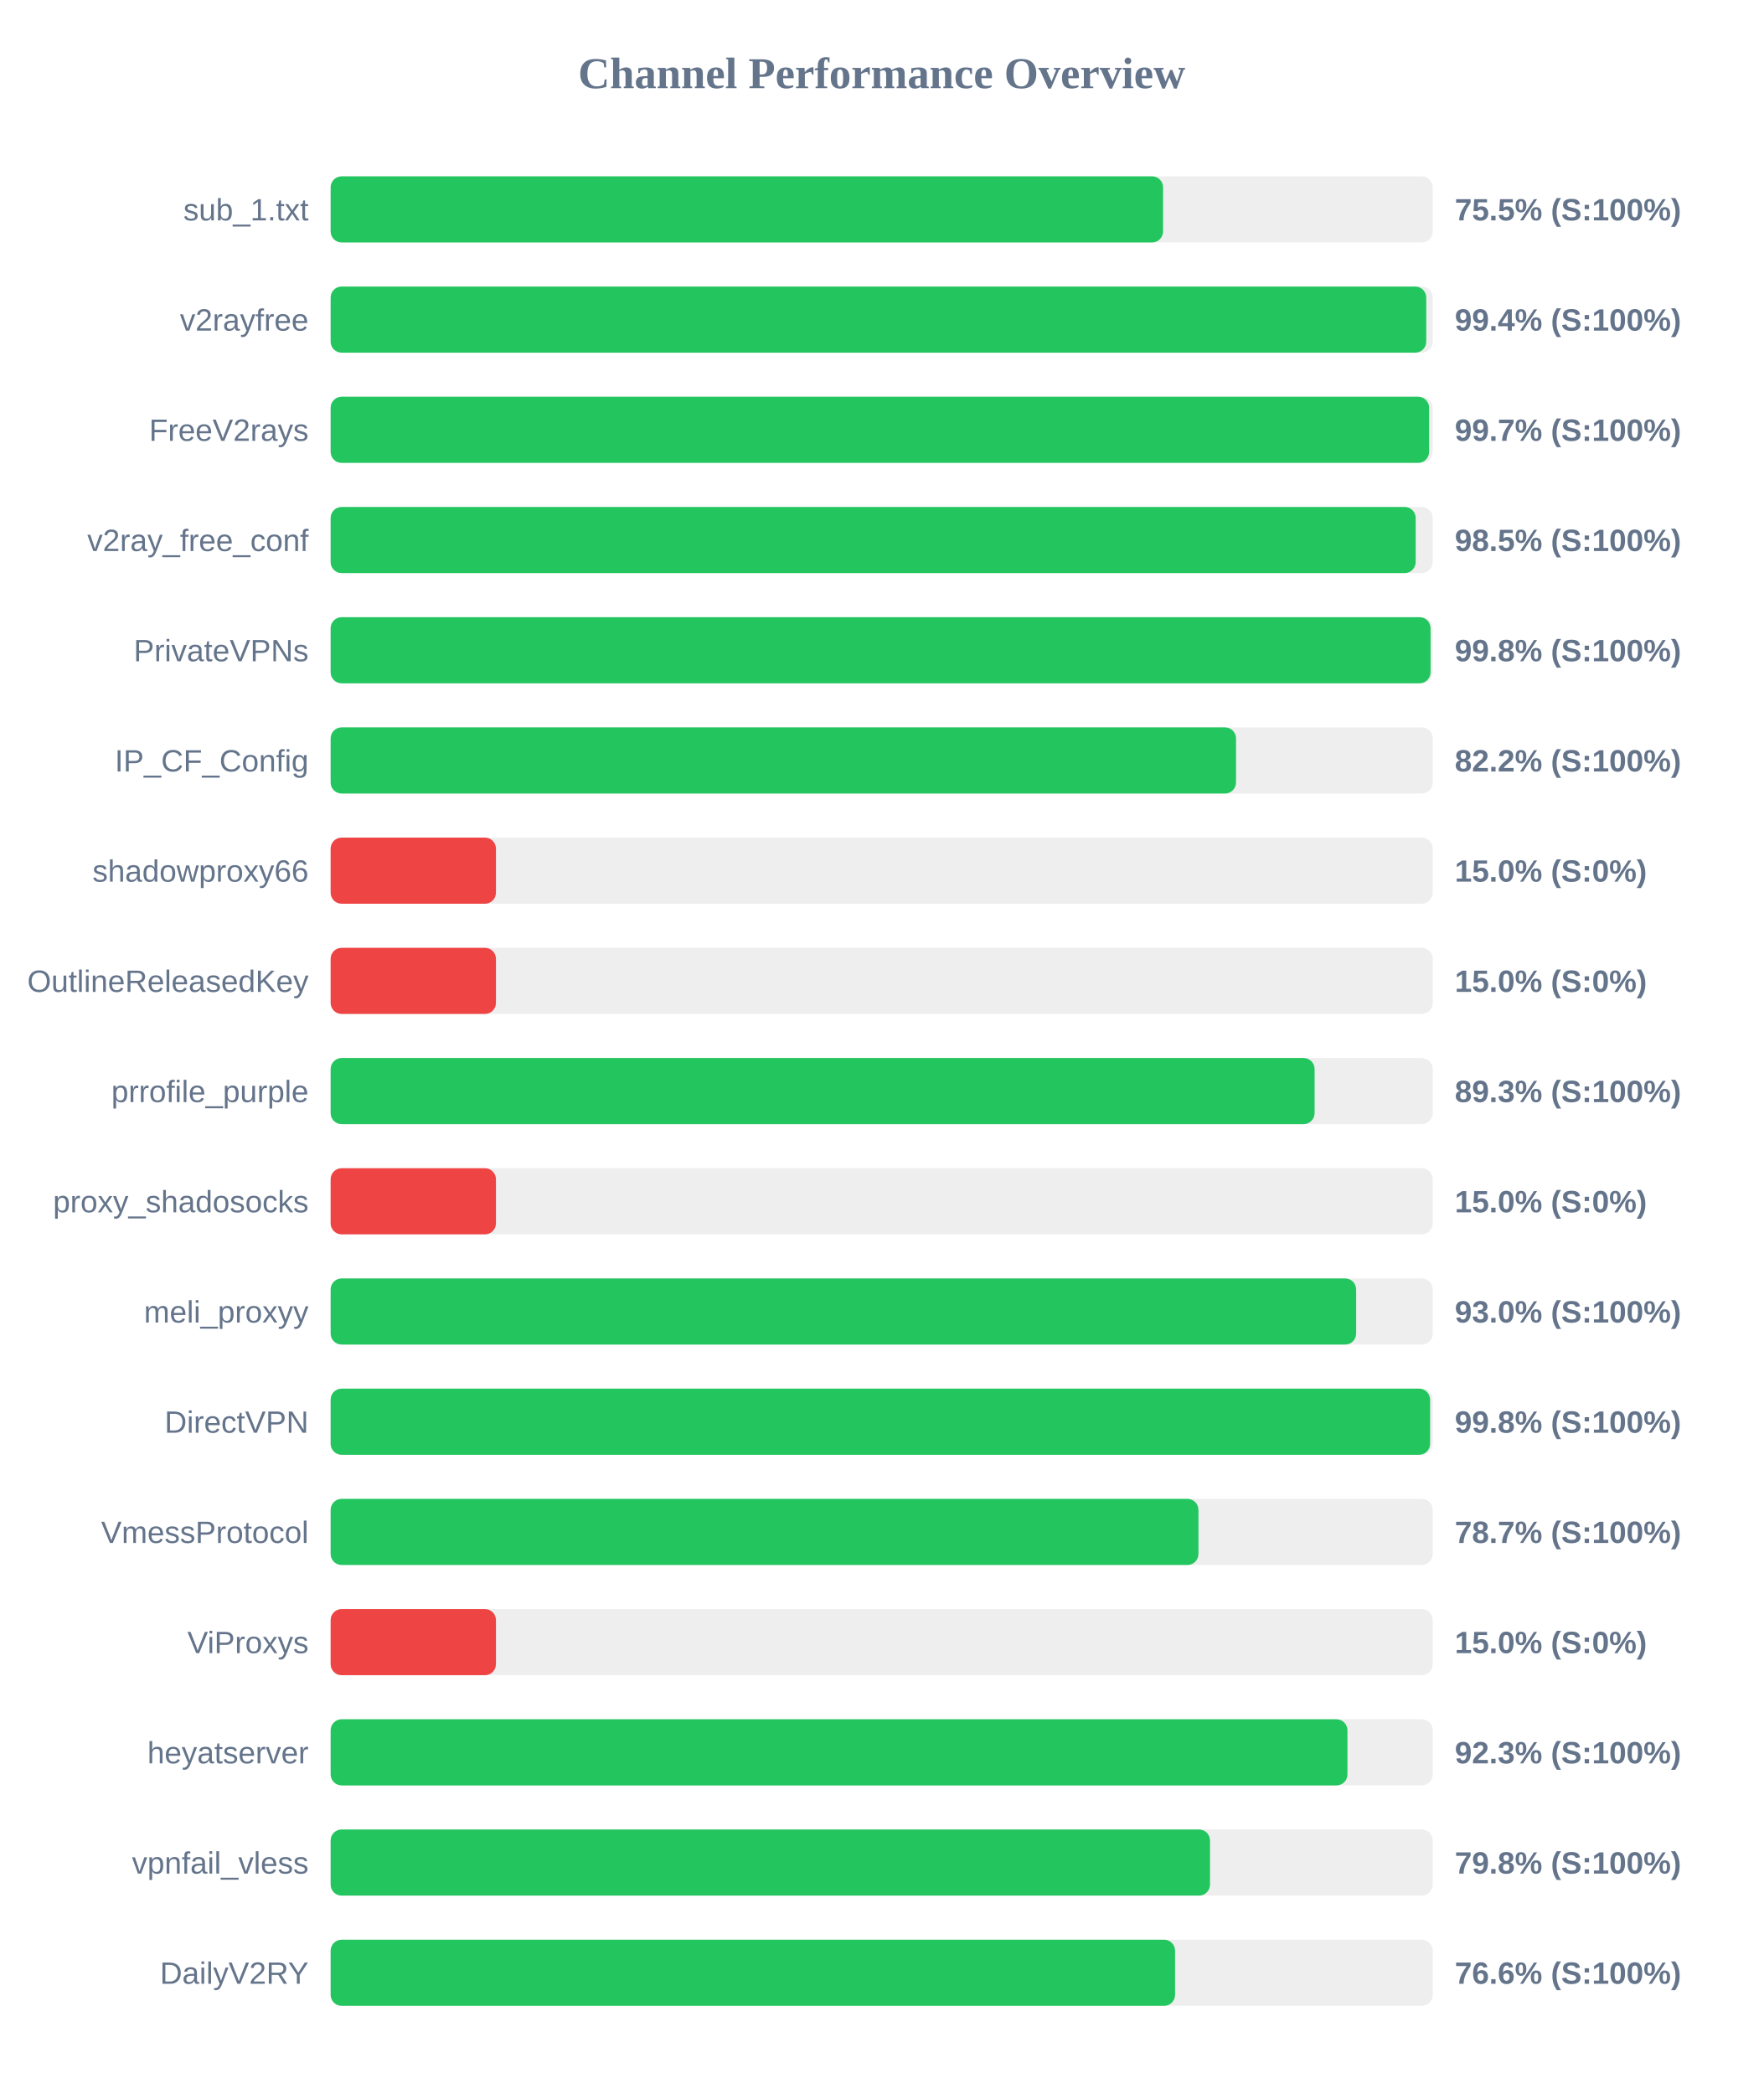
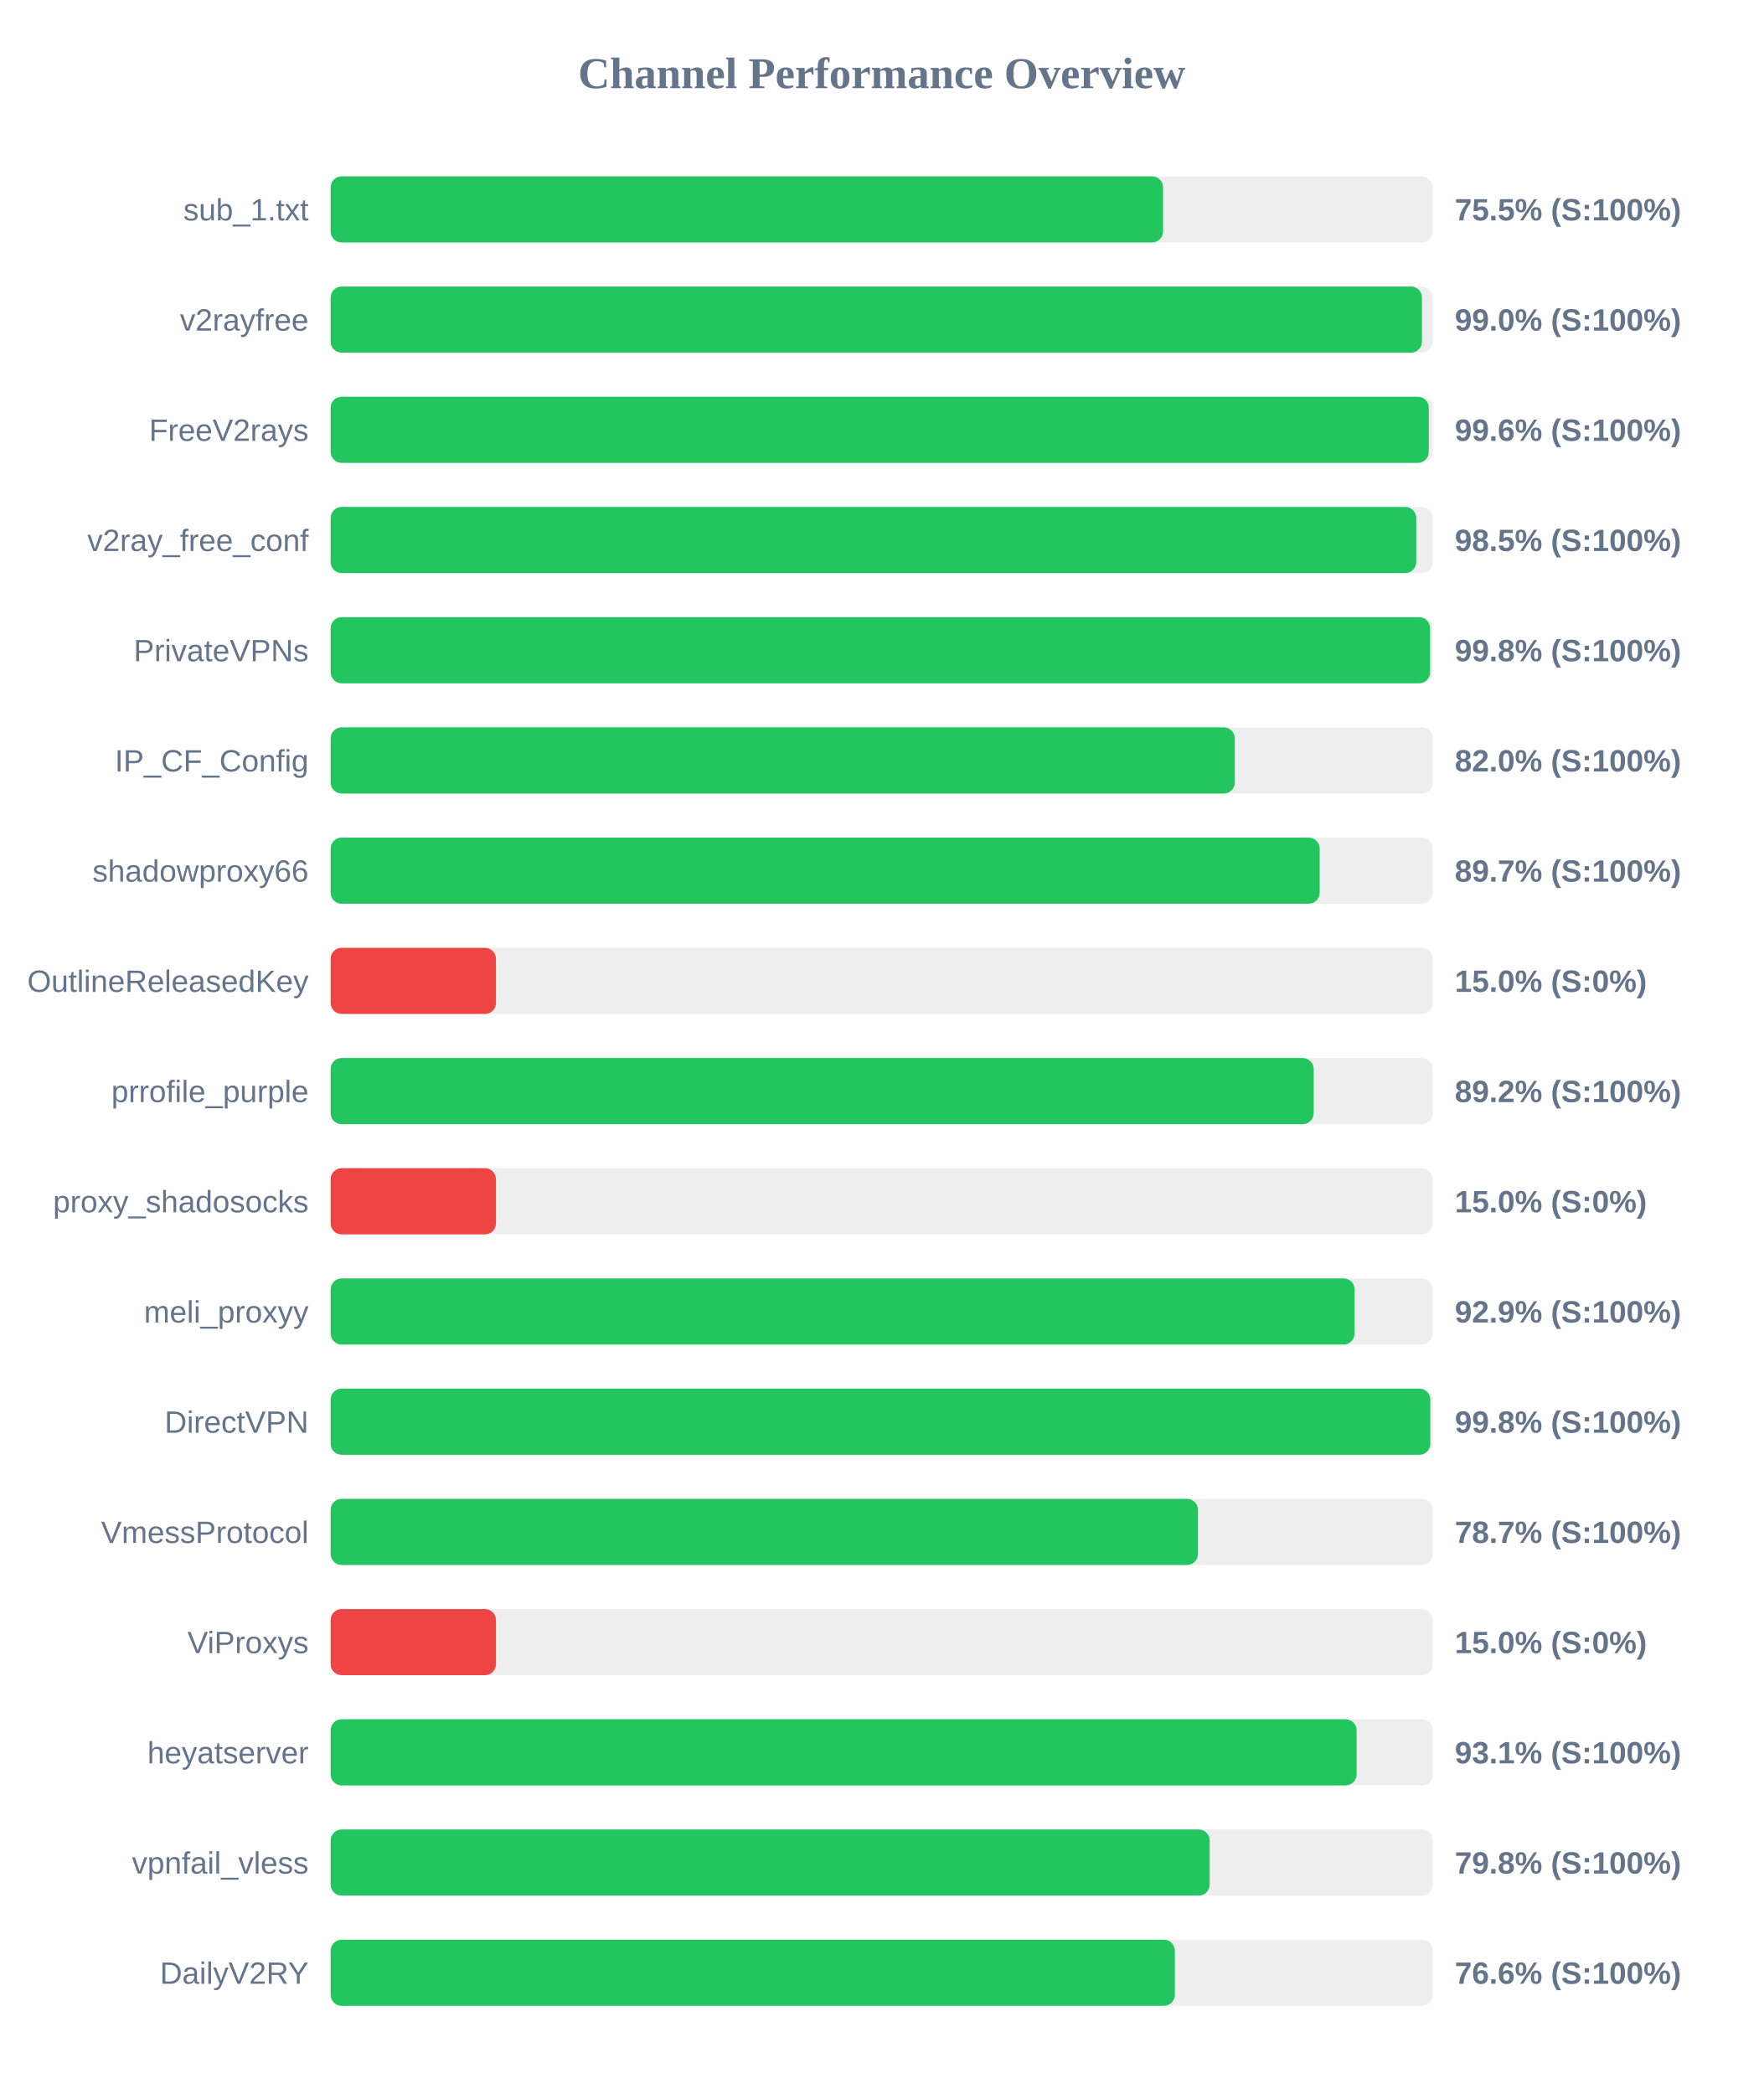
<svg xmlns="http://www.w3.org/2000/svg" width="800" height="950" version="1.1">
  <style>
        .row { font: 14px Arial; fill: #64748b; }
        .score { font: bold 14px Arial; fill: #64748b; }
    </style>
  <text x="400" y="40" text-anchor="middle" font-size="20px" font-weight="bold" fill="#64748b">Channel Performance Overview</text>
  <rect x="150" y="80" width="500" height="30" fill="#eee" rx="5" />
  <rect x="150" y="80" width="377.65" height="30" fill="#22c55e" rx="5" />
  <text x="140" y="100" text-anchor="end" class="row">sub_1.txt</text>
  <text x="660" y="100" text-anchor="start" class="score">75.5% (S:100%)</text>
  <rect x="150" y="130" width="500" height="30" fill="#eee" rx="5" />
-   <rect x="150" y="130" width="497.05" height="30" fill="#22c55e" rx="5" />
+   <rect x="150" y="130" width="495.1" height="30" fill="#22c55e" rx="5" />
  <text x="140" y="150" text-anchor="end" class="row">v2rayfree</text>
-   <text x="660" y="150" text-anchor="start" class="score">99.4% (S:100%)</text>
+   <text x="660" y="150" text-anchor="start" class="score">99.0% (S:100%)</text>
  <rect x="150" y="180" width="500" height="30" fill="#eee" rx="5" />
-   <rect x="150" y="180" width="498.35" height="30" fill="#22c55e" rx="5" />
+   <rect x="150" y="180" width="498.2" height="30" fill="#22c55e" rx="5" />
  <text x="140" y="200" text-anchor="end" class="row">FreeV2rays</text>
-   <text x="660" y="200" text-anchor="start" class="score">99.7% (S:100%)</text>
+   <text x="660" y="200" text-anchor="start" class="score">99.6% (S:100%)</text>
  <rect x="150" y="230" width="500" height="30" fill="#eee" rx="5" />
-   <rect x="150" y="230" width="492.25" height="30" fill="#22c55e" rx="5" />
+   <rect x="150" y="230" width="492.5" height="30" fill="#22c55e" rx="5" />
  <text x="140" y="250" text-anchor="end" class="row">v2ray_free_conf</text>
  <text x="660" y="250" text-anchor="start" class="score">98.5% (S:100%)</text>
  <rect x="150" y="280" width="500" height="30" fill="#eee" rx="5" />
-   <rect x="150" y="280" width="499.0" height="30" fill="#22c55e" rx="5" />
+   <rect x="150" y="280" width="498.8" height="30" fill="#22c55e" rx="5" />
  <text x="140" y="300" text-anchor="end" class="row">PrivateVPNs</text>
  <text x="660" y="300" text-anchor="start" class="score">99.8% (S:100%)</text>
  <rect x="150" y="330" width="500" height="30" fill="#eee" rx="5" />
-   <rect x="150" y="330" width="410.75" height="30" fill="#22c55e" rx="5" />
+   <rect x="150" y="330" width="410.2" height="30" fill="#22c55e" rx="5" />
  <text x="140" y="350" text-anchor="end" class="row">IP_CF_Config</text>
-   <text x="660" y="350" text-anchor="start" class="score">82.2% (S:100%)</text>
+   <text x="660" y="350" text-anchor="start" class="score">82.0% (S:100%)</text>
  <rect x="150" y="380" width="500" height="30" fill="#eee" rx="5" />
-   <rect x="150" y="380" width="75.0" height="30" fill="#ef4444" rx="5" />
+   <rect x="150" y="380" width="448.7" height="30" fill="#22c55e" rx="5" />
  <text x="140" y="400" text-anchor="end" class="row">shadowproxy66</text>
-   <text x="660" y="400" text-anchor="start" class="score">15.0% (S:0%)</text>
+   <text x="660" y="400" text-anchor="start" class="score">89.7% (S:100%)</text>
  <rect x="150" y="430" width="500" height="30" fill="#eee" rx="5" />
  <rect x="150" y="430" width="75.0" height="30" fill="#ef4444" rx="5" />
  <text x="140" y="450" text-anchor="end" class="row">OutlineReleasedKey</text>
  <text x="660" y="450" text-anchor="start" class="score">15.0% (S:0%)</text>
  <rect x="150" y="480" width="500" height="30" fill="#eee" rx="5" />
-   <rect x="150" y="480" width="446.4" height="30" fill="#22c55e" rx="5" />
+   <rect x="150" y="480" width="446.0" height="30" fill="#22c55e" rx="5" />
  <text x="140" y="500" text-anchor="end" class="row">prrofile_purple</text>
-   <text x="660" y="500" text-anchor="start" class="score">89.3% (S:100%)</text>
+   <text x="660" y="500" text-anchor="start" class="score">89.2% (S:100%)</text>
  <rect x="150" y="530" width="500" height="30" fill="#eee" rx="5" />
  <rect x="150" y="530" width="75.0" height="30" fill="#ef4444" rx="5" />
  <text x="140" y="550" text-anchor="end" class="row">proxy_shadosocks</text>
  <text x="660" y="550" text-anchor="start" class="score">15.0% (S:0%)</text>
  <rect x="150" y="580" width="500" height="30" fill="#eee" rx="5" />
-   <rect x="150" y="580" width="465.25" height="30" fill="#22c55e" rx="5" />
+   <rect x="150" y="580" width="464.55" height="30" fill="#22c55e" rx="5" />
  <text x="140" y="600" text-anchor="end" class="row">meli_proxyy</text>
-   <text x="660" y="600" text-anchor="start" class="score">93.0% (S:100%)</text>
+   <text x="660" y="600" text-anchor="start" class="score">92.9% (S:100%)</text>
  <rect x="150" y="630" width="500" height="30" fill="#eee" rx="5" />
-   <rect x="150" y="630" width="498.8" height="30" fill="#22c55e" rx="5" />
+   <rect x="150" y="630" width="498.9" height="30" fill="#22c55e" rx="5" />
  <text x="140" y="650" text-anchor="end" class="row">DirectVPN</text>
  <text x="660" y="650" text-anchor="start" class="score">99.8% (S:100%)</text>
  <rect x="150" y="680" width="500" height="30" fill="#eee" rx="5" />
-   <rect x="150" y="680" width="393.7" height="30" fill="#22c55e" rx="5" />
+   <rect x="150" y="680" width="393.5" height="30" fill="#22c55e" rx="5" />
  <text x="140" y="700" text-anchor="end" class="row">VmessProtocol</text>
  <text x="660" y="700" text-anchor="start" class="score">78.7% (S:100%)</text>
  <rect x="150" y="730" width="500" height="30" fill="#eee" rx="5" />
  <rect x="150" y="730" width="75.0" height="30" fill="#ef4444" rx="5" />
  <text x="140" y="750" text-anchor="end" class="row">ViProxys</text>
  <text x="660" y="750" text-anchor="start" class="score">15.0% (S:0%)</text>
  <rect x="150" y="780" width="500" height="30" fill="#eee" rx="5" />
-   <rect x="150" y="780" width="461.3" height="30" fill="#22c55e" rx="5" />
+   <rect x="150" y="780" width="465.45" height="30" fill="#22c55e" rx="5" />
  <text x="140" y="800" text-anchor="end" class="row">heyatserver</text>
-   <text x="660" y="800" text-anchor="start" class="score">92.3% (S:100%)</text>
+   <text x="660" y="800" text-anchor="start" class="score">93.1% (S:100%)</text>
  <rect x="150" y="830" width="500" height="30" fill="#eee" rx="5" />
-   <rect x="150" y="830" width="398.95" height="30" fill="#22c55e" rx="5" />
+   <rect x="150" y="830" width="398.8" height="30" fill="#22c55e" rx="5" />
  <text x="140" y="850" text-anchor="end" class="row">vpnfail_vless</text>
  <text x="660" y="850" text-anchor="start" class="score">79.8% (S:100%)</text>
  <rect x="150" y="880" width="500" height="30" fill="#eee" rx="5" />
-   <rect x="150" y="880" width="383.1" height="30" fill="#22c55e" rx="5" />
+   <rect x="150" y="880" width="383.0" height="30" fill="#22c55e" rx="5" />
  <text x="140" y="900" text-anchor="end" class="row">DailyV2RY</text>
  <text x="660" y="900" text-anchor="start" class="score">76.6% (S:100%)</text>
</svg>
